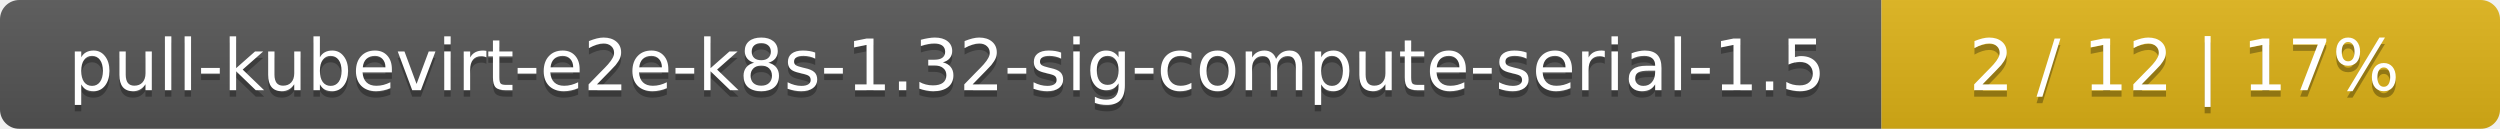
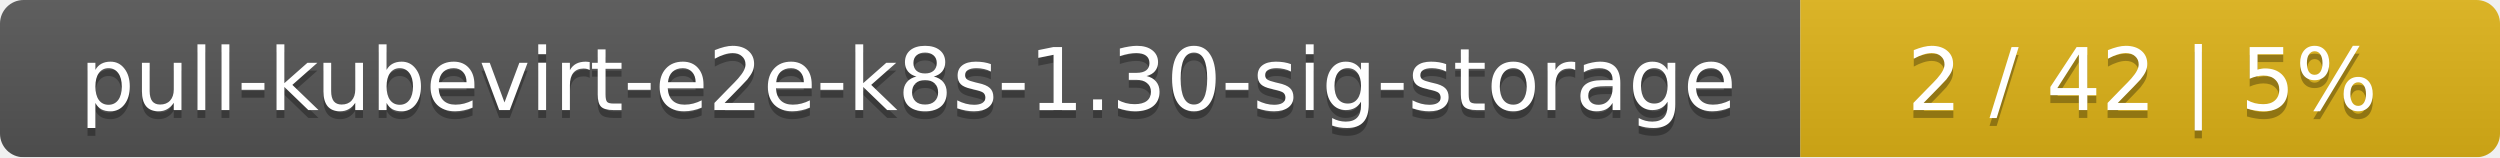
- <svg xmlns="http://www.w3.org/2000/svg" width="388" height="20">
+ <svg xmlns="http://www.w3.org/2000/svg" width="318" height="20">
  <linearGradient id="smooth" x2="0" y2="100%">
    <stop offset="0" stop-color="#bbb" stop-opacity=".1" />
    <stop offset="1" stop-opacity=".1" />
  </linearGradient>
  <mask id="round">
-     <rect width="388" height="20" rx="3" fill="#fff" />
+     <rect width="318" height="20" rx="3" fill="#fff" />
  </mask>
  <g mask="url(#round)">
-     <rect width="292" height="20" fill="#555" />
-     <rect x="292" width="96" height="20" fill="#dfb317" />
-     <rect width="388" height="20" fill="url(#smooth)" />
+     <rect width="229" height="20" fill="#555" />
+     <rect x="229" width="89" height="20" fill="#dfb317" />
+     <rect width="318" height="20" fill="url(#smooth)" />
  </g>
  <g fill="#fff" text-anchor="middle" font-family="DejaVu Sans,Verdana,Geneva,sans-serif" font-size="11">
-     <text x="147" y="15" fill="#010101" fill-opacity=".3">pull-kubevirt-e2e-k8s-1.32-sig-compute-serial-1.5</text>
-     <text x="147" y="14">pull-kubevirt-e2e-k8s-1.32-sig-compute-serial-1.5</text>
-     <text x="339" y="15" fill="#010101" fill-opacity=".3">2 / 12    |    17%</text>
-     <text x="339" y="14">2 / 12    |    17%</text>
+     <text x="115.5" y="15" fill="#010101" fill-opacity=".3">pull-kubevirt-e2e-k8s-1.30-sig-storage</text>
+     <text x="115.5" y="14">pull-kubevirt-e2e-k8s-1.30-sig-storage</text>
+     <text x="272.5" y="15" fill="#010101" fill-opacity=".3">2 / 42    |    5%</text>
+     <text x="272.5" y="14">2 / 42    |    5%</text>
  </g>
</svg>
